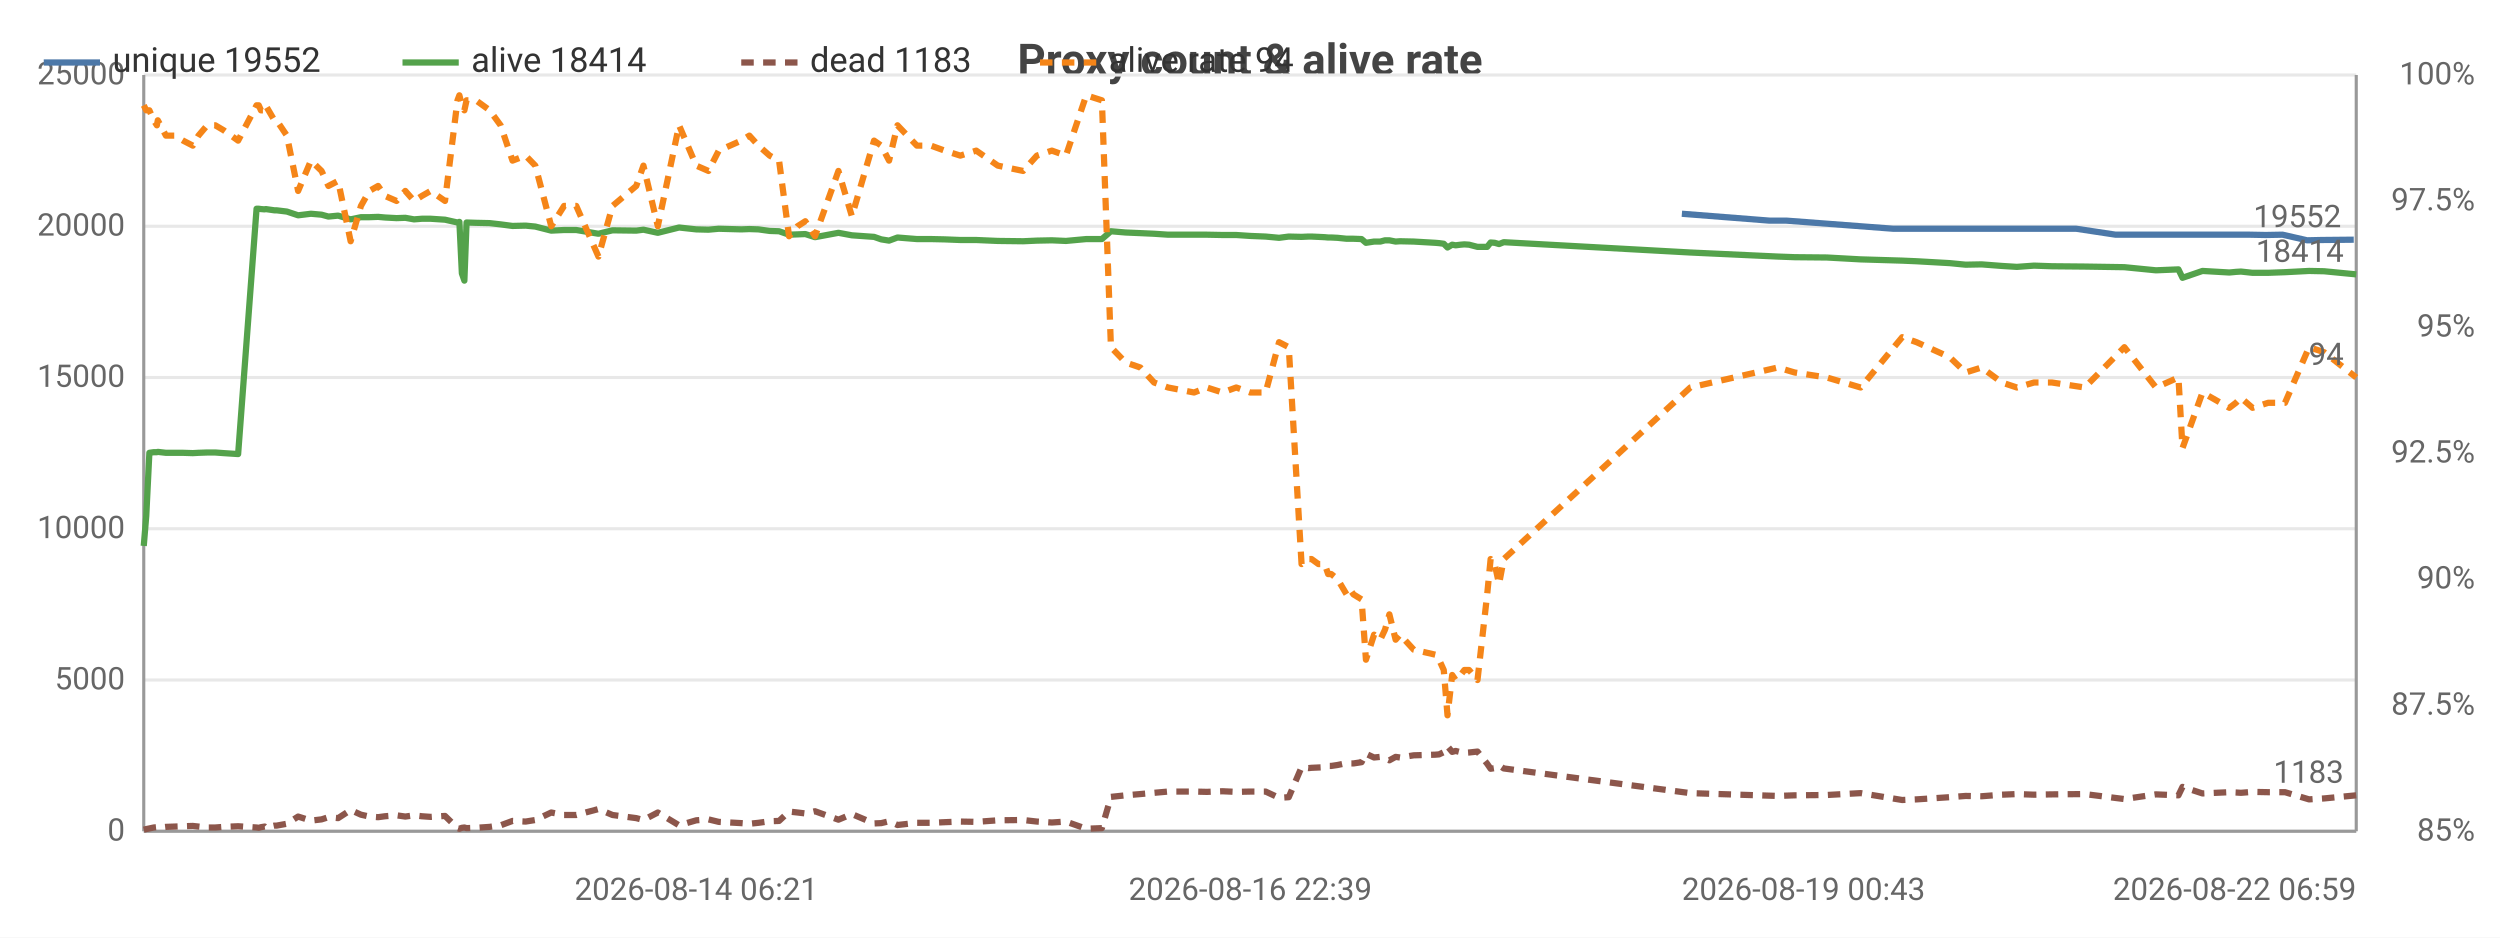
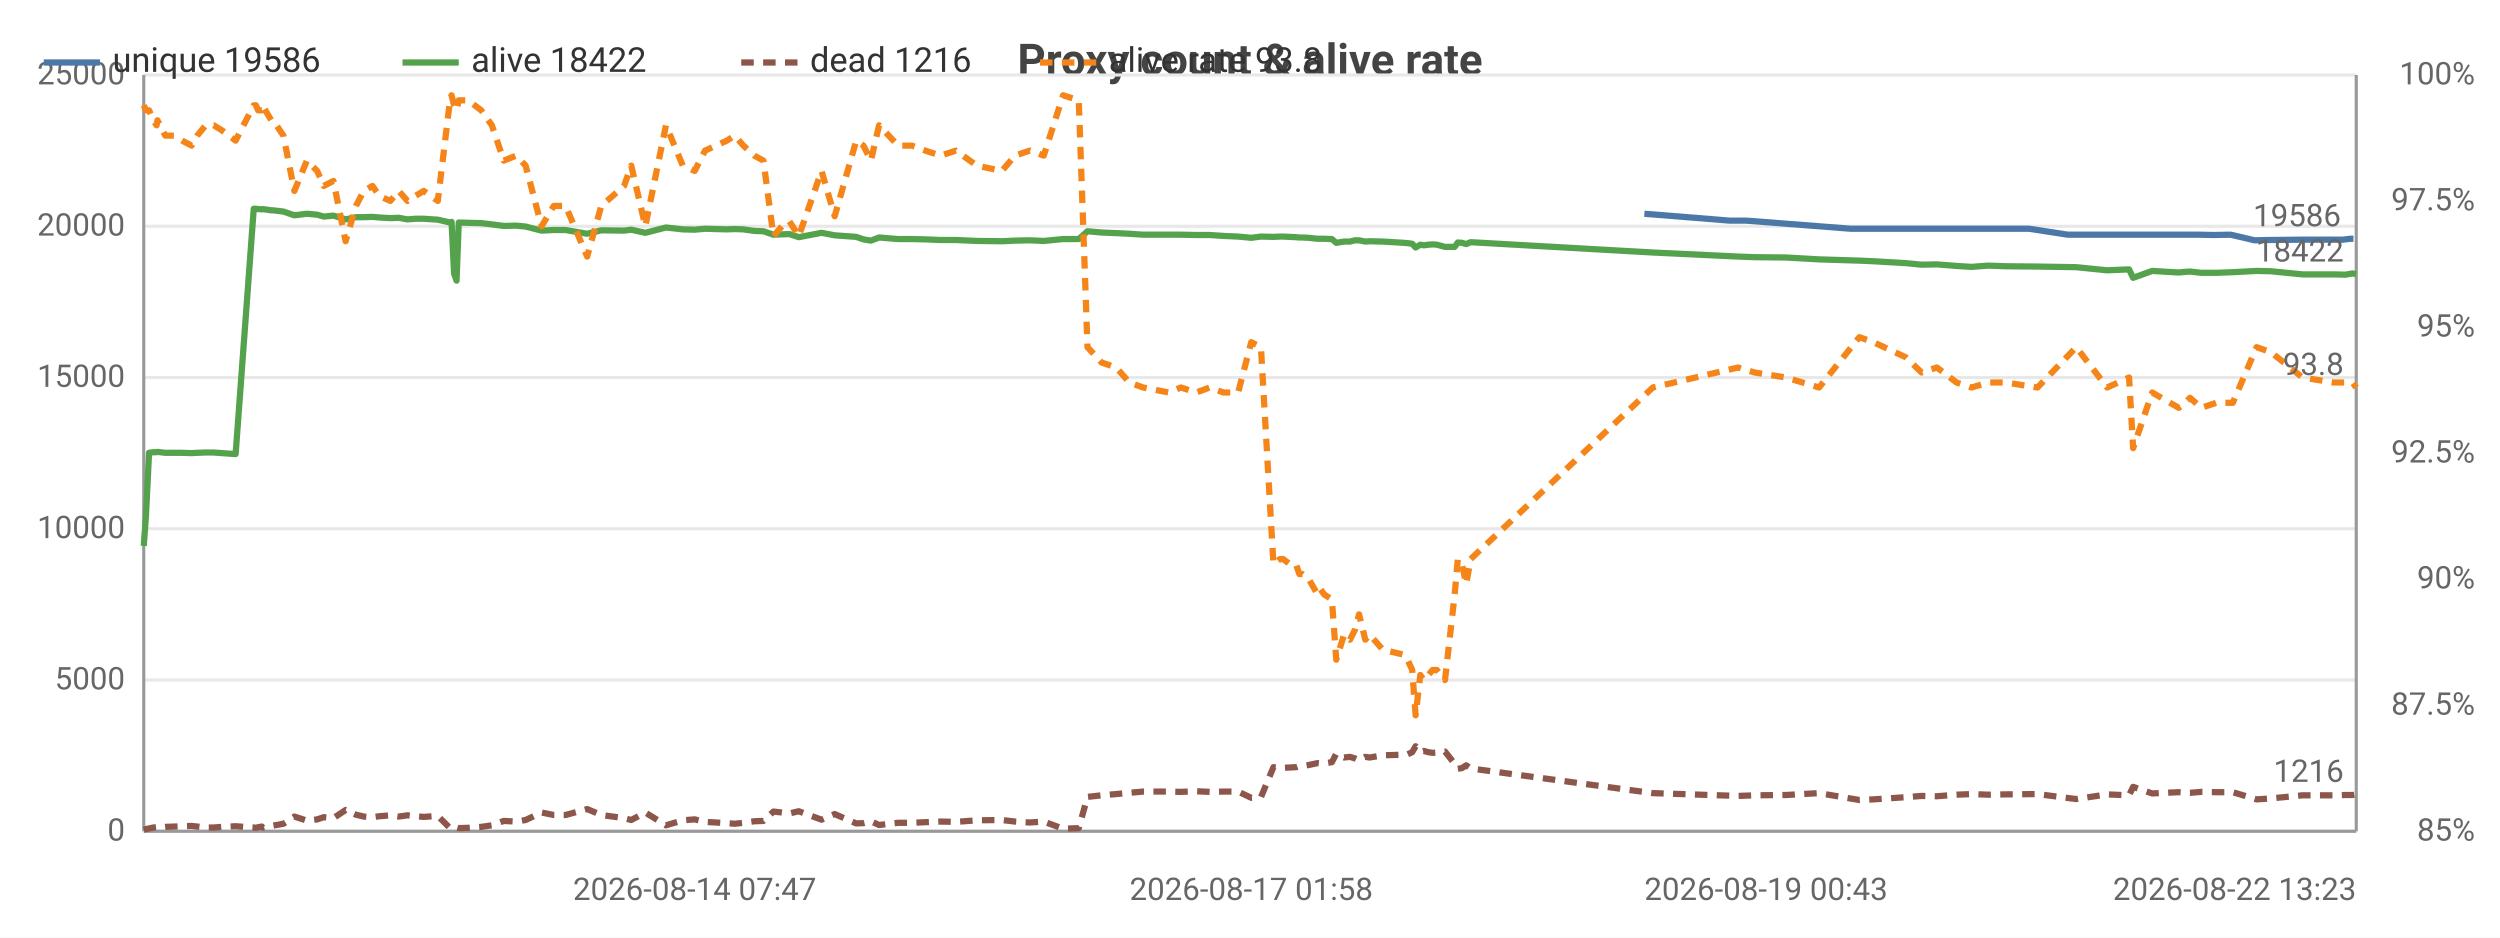
<svg xmlns="http://www.w3.org/2000/svg" width="800" height="300" viewBox="0 0 800 300">
  <rect width="800" height="300" fill="#ffffff" />
  <style>text{font-family:system-ui,-apple-system,'Segoe UI',Roboto,sans-serif}.g{stroke:#e8e8e8;stroke-width:1}.a{stroke:#999;stroke-width:1}.t{font-size:10px;fill:#666}.m{font-size:10px;text-anchor:middle;fill:#666}.e{font-size:10px;text-anchor:end;fill:#666}.l{font-size:11px;fill:#333}.tt{font-size:14px;font-weight:600;text-anchor:middle;fill:#444}.em{font-size:13px;text-anchor:middle;fill:#999}</style>
  <text class="tt" x="400.0" y="24">Proxy count &amp; alive rate</text>
  <line class="g" x1="46" y1="266" x2="754" y2="266" />
  <text class="e" x="40" y="269">0</text>
  <line class="g" x1="46" y1="217.6" x2="754" y2="217.6" />
  <text class="e" x="40" y="220.6">5000</text>
  <line class="g" x1="46" y1="169.2" x2="754" y2="169.2" />
  <text class="e" x="40" y="172.2">10000</text>
  <line class="g" x1="46" y1="120.8" x2="754" y2="120.8" />
  <text class="e" x="40" y="123.8">15000</text>
  <line class="g" x1="46" y1="72.4" x2="754" y2="72.4" />
  <text class="e" x="40" y="75.4">20000</text>
  <line class="g" x1="46" y1="24" x2="754" y2="24" />
  <text class="e" x="40" y="27">25000</text>
  <text class="e" x="792" y="269">85%</text>
  <text class="e" x="792" y="228.7">87.5%</text>
  <text class="e" x="792" y="188.3">90%</text>
  <text class="e" x="792" y="148">92.5%</text>
  <text class="e" x="792" y="107.7">95%</text>
  <text class="e" x="792" y="67.3">97.5%</text>
  <text class="e" x="792" y="27">100%</text>
  <line class="a" x1="754" y1="24" x2="754" y2="266" />
  <line class="a" x1="46" y1="24" x2="46" y2="266" />
  <line class="a" x1="46" y1="266" x2="754" y2="266" />
-   <polyline fill="none" stroke="#4c78a8" stroke-width="2" stroke-linejoin="round" points="538.2,68.4 566.2,70.6 571.6,70.6 605.9,73.2 610.5,73.2 621.1,73.2 626.3,73.2 631.4,73.2 637.8,73.2 642.7,73.2 648.2,73.2 653.9,73.2 664.4,73.2 677.0,75.1 689.1,75.1 696.4,75.1 697.6,75.1 703.9,75.1 712.5,75.1 714.6,75.1 716.2,75.1 719.9,75.1 725.0,75.2 730.4,75.1 738.3,76.9 742.8,76.8 753.2,76.7" />
-   <circle cx="538.2" cy="68.4" r="4" fill="transparent" />
-   <circle cx="566.2" cy="70.6" r="4" fill="transparent" />
-   <circle cx="605.9" cy="73.2" r="4" fill="transparent" />
-   <circle cx="610.5" cy="73.2" r="4" fill="transparent" />
-   <circle cx="621.1" cy="73.2" r="4" fill="transparent" />
-   <circle cx="631.4" cy="73.2" r="4" fill="transparent" />
-   <circle cx="637.8" cy="73.2" r="4" fill="transparent" />
-   <circle cx="648.2" cy="73.2" r="4" fill="transparent" />
-   <circle cx="653.9" cy="73.2" r="4" fill="transparent" />
-   <circle cx="664.4" cy="73.2" r="4" fill="transparent" />
-   <circle cx="689.1" cy="75.1" r="4" fill="transparent" />
-   <circle cx="696.4" cy="75.1" r="4" fill="transparent" />
-   <circle cx="697.6" cy="75.1" r="4" fill="transparent" />
-   <circle cx="712.5" cy="75.1" r="4" fill="transparent" />
-   <circle cx="714.6" cy="75.1" r="4" fill="transparent" />
-   <circle cx="719.9" cy="75.1" r="4" fill="transparent" />
-   <circle cx="725.0" cy="75.2" r="4" fill="transparent" />
-   <circle cx="730.4" cy="75.1" r="4" fill="transparent" />
-   <circle cx="742.8" cy="76.8" r="4" fill="transparent" />
-   <circle cx="753.2" cy="76.7" r="4" fill="transparent" />
-   <text class="t" x="749.2" y="72.7" text-anchor="end" fill="#4c78a8">19552</text>
-   <polyline fill="none" stroke="#54a24b" stroke-width="2" stroke-linejoin="round" points="46,174.7 46.8,165.1 47.8,144.9 49.2,144.7 50.2,144.7 50.5,144.6 53.1,144.9 55.9,144.9 58.6,144.9 61.7,145.0 63.5,144.9 66.3,144.8 68.9,144.8 71.6,145.0 76.2,145.3 82.1,66.8 82.8,66.8 83.5,66.9 84.7,67.0 85.0,66.9 87.8,67.3 88.5,67.3 91.8,67.7 95.4,68.9 99.5,68.4 102.9,68.7 105.1,69.3 108.2,69.0 112.2,70.2 115.5,69.5 118.2,69.5 121.0,69.4 123.2,69.6 126.9,69.8 129.7,69.7 132.5,70.2 135.0,70.0 137.8,70.0 142.4,70.3 146.4,71.2 147.0,71.0 147.8,87.5 148.6,89.8 149.3,71.2 152.3,71.3 156.7,71.4 160.2,71.8 164.0,72.3 168.2,72.2 171.3,72.5 176.4,73.8 180.5,73.6 184.4,73.6 191.5,74.8 196.0,73.7 203.6,73.8 205.9,73.5 210.5,74.5 217.3,72.8 222.8,73.4 226.7,73.5 230.0,73.2 237.2,73.4 239.8,73.3 242.7,73.4 246.3,73.9 249.3,74.0 252.5,75.1 255.2,75.0 257.7,74.9 260.8,75.9 268.3,74.5 272.6,75.3 279.7,75.8 282.0,76.6 284.5,77.0 287.2,76.0 293.4,76.5 297.9,76.5 302.3,76.6 307.3,76.8 312.4,76.8 319.3,77.1 327.4,77.2 331.8,77.0 336.6,76.9 341.1,77.1 347.6,76.5 352.6,76.5 355.5,74.0 360.2,74.4 364.9,74.6 369.3,74.8 373.8,75.1 382.1,75.1 386.2,75.1 391.2,75.2 395.6,75.2 400.1,75.5 405.0,75.7 409.3,76.1 412.4,75.7 416.5,75.8 418.7,75.7 419.7,75.7 421.9,75.8 423.9,75.9 425.0,76.0 426.0,76.0 428.0,76.1 430.9,76.4 432.0,76.4 433.1,76.4 435.7,76.5 437.1,77.7 439.7,77.3 441.7,77.3 443.2,76.9 444.6,76.9 446.6,77.3 448.0,77.2 452.4,77.3 459.3,77.7 460.5,77.8 462.0,78.0 463.2,79.2 464.7,78.3 465.8,78.5 467.4,78.3 468.6,78.2 470.1,78.3 472.8,79.0 475.9,79.0 477.0,77.6 478.3,77.7 479.7,78.1 481.2,77.5 540.9,80.8 568.9,82.1 574.3,82.3 584.6,82.4 595.4,83.0 608.7,83.4 613.3,83.6 623.9,84.2 629.0,84.7 634.1,84.6 640.6,85.1 645.4,85.4 650.9,85.0 656.6,85.2 667.1,85.3 679.8,85.5 689.9,86.5 697.1,86.2 698.4,88.9 704.8,86.7 713.4,87.2 715.5,87.0 717.1,86.9 720.8,87.3 725.8,87.3 731.2,87.1 738.9,86.7 743.7,86.8 754,87.8" />
+   <polyline fill="none" stroke="#4c78a8" stroke-width="2" stroke-linejoin="round" points="526.2,68.4 553.5,70.6 558.8,70.6 592.3,73.2 596.8,73.2 607.1,73.2 612.2,73.2 617.2,73.2 623.4,73.2 628.2,73.2 633.5,73.2 639.1,73.2 649.3,73.2 661.7,75.1 673.4,75.1 680.6,75.1 681.7,75.1 687.9,75.1 696.3,75.1 698.3,75.1 699.9,75.1 703.6,75.1 708.4,75.2 713.8,75.1 721.5,76.9 725.8,76.8 736.0,76.7 746.0,76.7 749.7,76.7 752.1,76.4 753.1,76.4" />
+   <circle cx="526.2" cy="68.4" r="4" fill="transparent" />
+   <circle cx="558.8" cy="70.6" r="4" fill="transparent" />
+   <circle cx="592.3" cy="73.2" r="4" fill="transparent" />
+   <circle cx="607.1" cy="73.2" r="4" fill="transparent" />
+   <circle cx="612.2" cy="73.2" r="4" fill="transparent" />
+   <circle cx="623.4" cy="73.2" r="4" fill="transparent" />
+   <circle cx="628.2" cy="73.2" r="4" fill="transparent" />
+   <circle cx="639.1" cy="73.2" r="4" fill="transparent" />
+   <circle cx="661.7" cy="75.1" r="4" fill="transparent" />
+   <circle cx="673.4" cy="75.1" r="4" fill="transparent" />
+   <circle cx="681.7" cy="75.1" r="4" fill="transparent" />
+   <circle cx="687.9" cy="75.1" r="4" fill="transparent" />
+   <circle cx="698.3" cy="75.1" r="4" fill="transparent" />
+   <circle cx="703.6" cy="75.1" r="4" fill="transparent" />
+   <circle cx="708.4" cy="75.2" r="4" fill="transparent" />
+   <circle cx="721.5" cy="76.9" r="4" fill="transparent" />
+   <circle cx="725.8" cy="76.8" r="4" fill="transparent" />
+   <circle cx="746.0" cy="76.7" r="4" fill="transparent" />
+   <circle cx="749.7" cy="76.7" r="4" fill="transparent" />
+   <circle cx="753.1" cy="76.4" r="4" fill="transparent" />
+   <text class="t" x="749.1" y="72.4" text-anchor="end" fill="#4c78a8">19586</text>
+   <polyline fill="none" stroke="#54a24b" stroke-width="2" stroke-linejoin="round" points="46,174.7 46.7,165.1 47.7,144.9 49.1,144.7 50.1,144.7 50.4,144.6 52.9,144.9 55.7,144.9 58.3,144.9 61.3,145.0 63.1,144.9 65.8,144.8 68.4,144.8 71.0,145.0 75.4,145.3 81.2,66.8 81.9,66.8 82.6,66.9 83.8,67.0 84.0,66.9 86.8,67.3 87.4,67.3 90.7,67.7 94.2,68.9 98.2,68.4 101.5,68.7 103.6,69.3 106.7,69.0 110.6,70.2 113.9,69.5 116.4,69.5 119.2,69.4 121.4,69.6 124.9,69.8 127.6,69.7 130.4,70.2 132.9,70.0 135.6,70.0 140.1,70.3 144.0,71.2 144.5,71.0 145.3,87.5 146.1,89.8 146.8,71.2 149.8,71.3 154.0,71.4 157.4,71.8 161.2,72.3 165.2,72.2 168.2,72.5 173.3,73.8 177.2,73.6 181.0,73.6 187.9,74.8 192.4,73.7 199.7,73.8 202.0,73.5 206.5,74.5 213.1,72.8 218.5,73.4 222.3,73.5 225.6,73.2 232.6,73.4 235.1,73.3 237.9,73.4 241.4,73.9 244.3,74.0 247.5,75.1 250.2,75.0 252.6,74.9 255.6,75.9 262.9,74.5 267.1,75.3 274.0,75.8 276.3,76.6 278.7,77.0 281.3,76.0 287.4,76.5 291.8,76.5 296.1,76.6 301.0,76.8 305.9,76.8 312.6,77.1 320.6,77.2 324.8,77.0 329.5,76.9 334.0,77.1 340.2,76.5 345.2,76.5 348.0,74.0 352.5,74.4 357.2,74.6 361.4,74.8 365.8,75.1 374.0,75.1 377.9,75.1 382.8,75.2 387.1,75.2 391.5,75.5 396.2,75.7 400.4,76.1 403.5,75.7 407.5,75.8 409.6,75.7 410.6,75.7 412.7,75.8 414.7,75.9 415.8,76.0 416.8,76.0 418.8,76.1 421.6,76.4 422.6,76.4 423.7,76.4 426.2,76.5 427.6,77.7 430.1,77.3 432.0,77.3 433.6,76.9 434.9,76.9 436.9,77.3 438.3,77.2 442.5,77.3 449.2,77.7 450.4,77.8 451.9,78.0 453.0,79.2 454.5,78.3 455.6,78.5 457.1,78.3 458.4,78.2 459.8,78.3 462.4,79.0 465.5,79.0 466.5,77.6 467.8,77.7 469.2,78.1 470.6,77.5 528.9,80.8 556.2,82.1 561.5,82.3 571.5,82.4 582.1,83.0 595.0,83.4 599.5,83.6 609.8,84.2 614.9,84.7 619.8,84.6 626.1,85.1 630.9,85.4 636.2,85.0 641.8,85.2 652.0,85.3 664.4,85.5 674.3,86.5 681.3,86.2 682.6,88.9 688.7,86.7 697.2,87.2 699.2,87.0 700.8,86.9 704.4,87.3 709.2,87.3 714.5,87.1 722.1,86.7 726.7,86.8 736.8,87.8 746.8,87.8 750.5,87.9 752.8,87.5 754,87.7" />
  <circle cx="46" cy="174.7" r="4" fill="transparent" />
-   <circle cx="61.7" cy="145.0" r="4" fill="transparent" />
-   <circle cx="83.5" cy="66.9" r="4" fill="transparent" />
-   <circle cx="105.1" cy="69.3" r="4" fill="transparent" />
-   <circle cx="132.5" cy="70.2" r="4" fill="transparent" />
-   <circle cx="149.3" cy="71.2" r="4" fill="transparent" />
-   <circle cx="184.4" cy="73.6" r="4" fill="transparent" />
-   <circle cx="230.0" cy="73.2" r="4" fill="transparent" />
-   <circle cx="257.7" cy="74.9" r="4" fill="transparent" />
-   <circle cx="297.9" cy="76.5" r="4" fill="transparent" />
-   <circle cx="347.6" cy="76.5" r="4" fill="transparent" />
-   <circle cx="391.2" cy="75.2" r="4" fill="transparent" />
-   <circle cx="419.7" cy="75.7" r="4" fill="transparent" />
-   <circle cx="435.7" cy="76.5" r="4" fill="transparent" />
-   <circle cx="459.3" cy="77.7" r="4" fill="transparent" />
-   <circle cx="470.1" cy="78.3" r="4" fill="transparent" />
-   <circle cx="574.3" cy="82.3" r="4" fill="transparent" />
-   <circle cx="645.4" cy="85.4" r="4" fill="transparent" />
-   <circle cx="704.8" cy="86.7" r="4" fill="transparent" />
-   <circle cx="754" cy="87.8" r="4" fill="transparent" />
-   <text class="t" x="750" y="83.8" text-anchor="end" fill="#54a24b">18414</text>
-   <polyline fill="none" stroke="#8c564b" stroke-width="2" stroke-dasharray="4,3" stroke-linejoin="round" points="46,265.5 46.8,265.3 47.8,265.1 49.2,264.8 50.2,264.7 50.5,264.9 53.1,264.6 55.9,264.5 58.6,264.4 61.7,264.3 63.5,264.5 66.3,264.8 68.9,264.8 71.6,264.6 76.2,264.4 82.1,264.8 82.8,264.9 83.5,264.7 84.7,264.5 85.0,264.8 87.8,264.2 88.5,264.2 91.8,263.6 95.4,261.3 99.5,262.6 102.9,262.2 105.1,261.5 108.2,261.8 112.2,259.2 115.5,260.7 118.2,261.3 121.0,261.5 123.2,261.2 126.9,260.9 129.7,261.3 132.5,260.9 135.0,261.2 137.8,261.4 142.4,261.1 146.4,265.0 147.0,265.2 147.8,264.9 148.6,264.8 149.3,265.0 152.3,264.9 156.7,264.6 160.2,264.1 164.0,262.7 168.2,262.9 171.3,262.4 176.4,260.0 180.5,260.8 184.4,260.8 191.5,258.9 196.0,260.8 203.6,261.8 205.9,262.4 210.5,260.0 217.3,264.1 222.8,262.5 226.7,262.2 230.0,263.0 237.2,263.4 239.8,263.6 242.7,263.3 246.3,262.8 249.3,262.7 252.5,259.7 255.2,260.0 257.7,260.3 260.8,259.6 268.3,262.3 272.6,260.5 279.7,263.5 282.0,263.4 284.5,262.8 287.2,264.0 293.4,263.3 297.9,263.3 302.3,263.1 307.3,262.9 312.4,263.0 319.3,262.5 327.4,262.4 331.8,262.9 336.6,263.2 341.1,262.9 347.6,265.2 352.6,265.0 355.5,255.0 360.2,254.5 364.9,254.1 369.3,253.7 373.8,253.3 382.1,253.3 386.2,253.4 391.2,253.2 395.6,253.4 400.1,253.3 405.0,253.3 409.3,255.3 412.4,255.1 416.5,245.5 418.7,245.8 419.7,245.7 421.9,245.6 423.9,245.5 425.0,245.1 426.0,245.1 428.0,244.8 430.9,244.2 432.0,244.3 433.1,244.3 435.7,243.9 437.1,241.2 439.7,242.4 441.7,242.2 443.2,242.7 444.6,243.3 446.6,242.2 448.0,242.4 452.4,241.7 459.3,241.5 460.5,241.4 462.0,240.7 463.2,238.8 464.7,240.6 465.8,240.3 467.4,240.7 468.6,240.9 470.1,240.8 472.8,240.5 475.9,244.4 477.0,246.0 478.3,245.8 479.7,244.9 481.2,245.9 540.9,253.8 568.9,254.7 574.3,254.5 584.6,254.4 595.4,253.8 608.7,256.0 613.3,255.8 623.9,255.1 629.0,254.7 634.1,254.8 640.6,254.3 645.4,254.1 650.9,254.3 656.6,254.2 667.1,254.1 679.8,255.7 689.9,254.2 697.1,254.5 698.4,251.8 704.8,253.9 713.4,253.5 715.5,253.6 717.1,253.7 720.8,253.4 725.8,253.5 731.2,253.5 738.9,255.8 743.7,255.5 754,254.5" />
+   <circle cx="61.3" cy="145.0" r="4" fill="transparent" />
+   <circle cx="83.8" cy="67.0" r="4" fill="transparent" />
+   <circle cx="106.7" cy="69.0" r="4" fill="transparent" />
+   <circle cx="132.9" cy="70.0" r="4" fill="transparent" />
+   <circle cx="149.8" cy="71.3" r="4" fill="transparent" />
+   <circle cx="187.9" cy="74.8" r="4" fill="transparent" />
+   <circle cx="232.6" cy="73.4" r="4" fill="transparent" />
+   <circle cx="262.9" cy="74.5" r="4" fill="transparent" />
+   <circle cx="301.0" cy="76.8" r="4" fill="transparent" />
+   <circle cx="348.0" cy="74.0" r="4" fill="transparent" />
+   <circle cx="391.5" cy="75.5" r="4" fill="transparent" />
+   <circle cx="415.8" cy="76.0" r="4" fill="transparent" />
+   <circle cx="432.0" cy="77.3" r="4" fill="transparent" />
+   <circle cx="453.0" cy="79.2" r="4" fill="transparent" />
+   <circle cx="466.5" cy="77.6" r="4" fill="transparent" />
+   <circle cx="595.0" cy="83.4" r="4" fill="transparent" />
+   <circle cx="652.0" cy="85.3" r="4" fill="transparent" />
+   <circle cx="704.4" cy="87.3" r="4" fill="transparent" />
+   <circle cx="754" cy="87.7" r="4" fill="transparent" />
+   <text class="t" x="750" y="83.7" text-anchor="end" fill="#54a24b">18422</text>
+   <polyline fill="none" stroke="#8c564b" stroke-width="2" stroke-dasharray="4,3" stroke-linejoin="round" points="46,265.5 46.7,265.3 47.7,265.1 49.1,264.8 50.1,264.7 50.4,264.9 52.9,264.6 55.7,264.5 58.3,264.4 61.3,264.3 63.1,264.5 65.8,264.8 68.4,264.8 71.0,264.6 75.4,264.4 81.2,264.8 81.9,264.9 82.6,264.7 83.8,264.5 84.0,264.8 86.8,264.2 87.4,264.2 90.7,263.6 94.2,261.3 98.2,262.6 101.5,262.2 103.6,261.5 106.7,261.8 110.6,259.2 113.9,260.7 116.4,261.3 119.2,261.5 121.4,261.2 124.9,260.9 127.6,261.3 130.4,260.9 132.9,261.2 135.6,261.4 140.1,261.1 144.0,265.0 144.5,265.2 145.3,264.9 146.1,264.8 146.8,265.0 149.8,264.9 154.0,264.6 157.4,264.1 161.2,262.7 165.2,262.9 168.2,262.4 173.3,260.0 177.2,260.8 181.0,260.8 187.9,258.9 192.4,260.8 199.7,261.8 202.0,262.4 206.5,260.0 213.1,264.1 218.5,262.5 222.3,262.2 225.6,263.0 232.6,263.4 235.1,263.6 237.9,263.3 241.4,262.8 244.3,262.7 247.5,259.7 250.2,260.0 252.6,260.3 255.6,259.6 262.9,262.3 267.1,260.5 274.0,263.5 276.3,263.4 278.7,262.8 281.3,264.0 287.4,263.3 291.8,263.3 296.1,263.1 301.0,262.9 305.9,263.0 312.6,262.5 320.6,262.4 324.8,262.9 329.5,263.2 334.0,262.9 340.2,265.2 345.2,265.0 348.0,255.0 352.5,254.5 357.2,254.1 361.4,253.7 365.8,253.3 374.0,253.3 377.9,253.4 382.8,253.2 387.1,253.4 391.5,253.3 396.2,253.3 400.4,255.3 403.5,255.1 407.5,245.5 409.6,245.8 410.6,245.7 412.7,245.6 414.7,245.5 415.8,245.1 416.8,245.1 418.8,244.8 421.6,244.2 422.6,244.3 423.7,244.3 426.2,243.9 427.6,241.2 430.1,242.4 432.0,242.2 433.6,242.7 434.9,243.3 436.9,242.2 438.3,242.4 442.5,241.7 449.2,241.5 450.4,241.4 451.9,240.7 453.0,238.8 454.5,240.6 455.6,240.3 457.1,240.7 458.4,240.9 459.8,240.8 462.4,240.5 465.5,244.4 466.5,246.0 467.8,245.8 469.2,244.9 470.6,245.9 528.9,253.8 556.2,254.7 561.5,254.5 571.5,254.4 582.1,253.8 595.0,256.0 599.5,255.8 609.8,255.1 614.9,254.7 619.8,254.8 626.1,254.3 630.9,254.1 636.2,254.3 641.8,254.2 652.0,254.1 664.4,255.7 674.3,254.2 681.3,254.5 682.6,251.8 688.7,253.9 697.2,253.5 699.2,253.6 700.8,253.7 704.4,253.4 709.2,253.5 714.5,253.5 722.1,255.8 726.7,255.5 736.8,254.5 746.8,254.5 750.5,254.4 752.8,254.4 754,254.2" />
  <circle cx="46" cy="265.5" r="4" fill="transparent" />
-   <circle cx="61.7" cy="264.3" r="4" fill="transparent" />
-   <circle cx="83.5" cy="264.7" r="4" fill="transparent" />
-   <circle cx="105.1" cy="261.5" r="4" fill="transparent" />
-   <circle cx="132.5" cy="260.9" r="4" fill="transparent" />
-   <circle cx="149.3" cy="265.0" r="4" fill="transparent" />
-   <circle cx="184.4" cy="260.8" r="4" fill="transparent" />
-   <circle cx="230.0" cy="263.0" r="4" fill="transparent" />
-   <circle cx="257.7" cy="260.3" r="4" fill="transparent" />
-   <circle cx="297.9" cy="263.3" r="4" fill="transparent" />
-   <circle cx="347.6" cy="265.2" r="4" fill="transparent" />
-   <circle cx="391.2" cy="253.2" r="4" fill="transparent" />
-   <circle cx="419.7" cy="245.7" r="4" fill="transparent" />
-   <circle cx="435.7" cy="243.9" r="4" fill="transparent" />
-   <circle cx="459.3" cy="241.5" r="4" fill="transparent" />
-   <circle cx="470.1" cy="240.8" r="4" fill="transparent" />
-   <circle cx="574.3" cy="254.5" r="4" fill="transparent" />
-   <circle cx="645.4" cy="254.1" r="4" fill="transparent" />
-   <circle cx="704.8" cy="253.9" r="4" fill="transparent" />
-   <circle cx="754" cy="254.5" r="4" fill="transparent" />
-   <text class="t" x="750" y="250.5" text-anchor="end" fill="#8c564b">1183</text>
-   <polyline fill="none" stroke="#f58518" stroke-width="2" stroke-dasharray="4,3" stroke-linejoin="round" points="46,33.7 46.8,35.3 47.8,35.3 49.2,38.5 50.2,40.1 50.5,38.5 53.1,43.4 55.9,43.4 58.6,45.0 61.7,46.6 63.5,43.4 66.3,40.1 68.9,40.1 71.6,41.7 76.2,45.0 82.1,33.7 82.8,33.7 83.5,35.3 84.7,35.3 85.0,33.7 87.8,38.5 88.5,38.5 91.8,43.4 95.4,61.1 99.5,51.4 102.9,54.7 105.1,59.5 108.2,57.9 112.2,77.2 115.5,65.9 118.2,61.1 121.0,59.5 123.2,62.7 126.9,64.3 129.7,61.1 132.5,64.3 135.0,62.7 137.8,61.1 142.4,64.3 146.4,32.1 147.0,30.5 147.8,33.7 148.6,35.3 149.3,32.1 152.3,32.1 156.7,35.3 160.2,40.1 164.0,51.4 168.2,49.8 171.3,53.0 176.4,72.4 180.5,65.9 184.4,65.9 191.5,82.1 196.0,65.9 203.6,59.5 205.9,53.0 210.5,72.4 217.3,40.1 222.8,53.0 226.7,54.7 230.0,48.2 237.2,45.0 239.8,43.4 242.7,46.6 246.3,49.8 249.3,51.4 252.5,75.6 255.2,72.4 257.7,70.8 260.8,75.6 268.3,54.7 272.6,69.2 279.7,45.0 282.0,46.6 284.5,51.4 287.2,40.1 293.4,46.6 297.9,46.6 302.3,48.2 307.3,49.8 312.4,48.2 319.3,53.0 327.4,54.7 331.8,49.8 336.6,48.2 341.1,49.8 347.6,30.5 352.6,32.1 355.5,111.1 360.2,116.0 364.9,117.6 369.3,122.4 373.8,124.0 382.1,125.6 386.2,124.0 391.2,125.6 395.6,124.0 400.1,125.6 405.0,125.6 409.3,109.5 412.4,111.1 416.5,180.5 418.7,178.9 419.7,178.9 421.9,180.5 423.9,180.5 425.0,183.7 426.0,183.7 428.0,185.3 430.9,190.2 432.0,188.6 433.1,190.2 435.7,191.8 437.1,211.1 439.7,203.1 441.7,204.7 443.2,201.5 444.6,196.6 446.6,204.7 448.0,203.1 452.4,207.9 459.3,209.5 460.5,211.1 462.0,214.4 463.2,228.9 464.7,216.0 465.8,217.6 467.4,216.0 468.6,214.4 470.1,214.4 472.8,217.6 475.9,190.2 477.0,178.9 478.3,180.5 479.7,186.9 481.2,178.9 540.9,124.0 568.9,117.6 574.3,119.2 584.6,120.8 595.4,124.0 608.7,107.9 613.3,109.5 623.9,114.3 629.0,119.2 634.1,117.6 640.6,122.4 645.4,124.0 650.9,122.4 656.6,122.4 667.1,124.0 679.8,111.1 689.9,124.0 697.1,120.8 698.4,143.4 704.8,125.6 713.4,130.5 715.5,128.9 717.1,127.3 720.8,130.5 725.8,128.9 731.2,128.9 738.9,111.1 743.7,112.7 754,120.8" />
+   <circle cx="61.3" cy="264.3" r="4" fill="transparent" />
+   <circle cx="83.8" cy="264.5" r="4" fill="transparent" />
+   <circle cx="106.7" cy="261.8" r="4" fill="transparent" />
+   <circle cx="132.9" cy="261.2" r="4" fill="transparent" />
+   <circle cx="149.8" cy="264.9" r="4" fill="transparent" />
+   <circle cx="187.9" cy="258.9" r="4" fill="transparent" />
+   <circle cx="232.6" cy="263.4" r="4" fill="transparent" />
+   <circle cx="262.9" cy="262.3" r="4" fill="transparent" />
+   <circle cx="301.0" cy="262.9" r="4" fill="transparent" />
+   <circle cx="348.0" cy="255.0" r="4" fill="transparent" />
+   <circle cx="391.5" cy="253.3" r="4" fill="transparent" />
+   <circle cx="415.8" cy="245.1" r="4" fill="transparent" />
+   <circle cx="432.0" cy="242.2" r="4" fill="transparent" />
+   <circle cx="453.0" cy="238.8" r="4" fill="transparent" />
+   <circle cx="466.5" cy="246.0" r="4" fill="transparent" />
+   <circle cx="595.0" cy="256.0" r="4" fill="transparent" />
+   <circle cx="652.0" cy="254.1" r="4" fill="transparent" />
+   <circle cx="704.4" cy="253.4" r="4" fill="transparent" />
+   <circle cx="754" cy="254.2" r="4" fill="transparent" />
+   <text class="t" x="750" y="250.2" text-anchor="end" fill="#8c564b">1216</text>
+   <polyline fill="none" stroke="#f58518" stroke-width="2" stroke-dasharray="4,3" stroke-linejoin="round" points="46,33.7 46.7,35.3 47.7,35.3 49.1,38.5 50.1,40.1 50.4,38.5 52.9,43.4 55.7,43.4 58.3,45.0 61.3,46.6 63.1,43.4 65.8,40.1 68.4,40.1 71.0,41.7 75.4,45.0 81.2,33.7 81.9,33.7 82.6,35.3 83.8,35.3 84.0,33.7 86.8,38.5 87.4,38.5 90.7,43.4 94.2,61.1 98.2,51.4 101.5,54.7 103.6,59.5 106.7,57.9 110.6,77.2 113.9,65.9 116.4,61.1 119.2,59.5 121.4,62.7 124.9,64.3 127.6,61.1 130.4,64.3 132.9,62.7 135.6,61.1 140.1,64.3 144.0,32.1 144.5,30.5 145.3,33.7 146.1,35.3 146.8,32.1 149.8,32.1 154.0,35.3 157.4,40.1 161.2,51.4 165.2,49.8 168.2,53.0 173.3,72.4 177.2,65.9 181.0,65.9 187.9,82.1 192.4,65.9 199.7,59.5 202.0,53.0 206.5,72.4 213.1,40.1 218.5,53.0 222.3,54.7 225.6,48.2 232.6,45.0 235.1,43.4 237.9,46.6 241.4,49.8 244.3,51.4 247.5,75.6 250.2,72.4 252.6,70.8 255.6,75.6 262.9,54.7 267.1,69.2 274.0,45.0 276.3,46.6 278.7,51.4 281.3,40.1 287.4,46.6 291.8,46.6 296.1,48.2 301.0,49.8 305.9,48.2 312.6,53.0 320.6,54.7 324.8,49.8 329.5,48.2 334.0,49.8 340.2,30.5 345.2,32.1 348.0,111.1 352.5,116.0 357.2,117.6 361.4,122.4 365.8,124.0 374.0,125.6 377.9,124.0 382.8,125.6 387.1,124.0 391.5,125.6 396.2,125.6 400.4,109.5 403.5,111.1 407.5,180.5 409.6,178.9 410.6,178.9 412.7,180.5 414.7,180.5 415.8,183.7 416.8,183.7 418.8,185.3 421.6,190.2 422.6,188.6 423.7,190.2 426.2,191.8 427.6,211.1 430.1,203.1 432.0,204.7 433.6,201.5 434.9,196.6 436.9,204.7 438.3,203.1 442.5,207.9 449.2,209.5 450.4,211.1 451.9,214.4 453.0,228.9 454.5,216.0 455.6,217.6 457.1,216.0 458.4,214.4 459.8,214.4 462.4,217.6 465.5,190.2 466.5,178.9 467.8,180.5 469.2,186.9 470.6,178.9 528.9,124.0 556.2,117.6 561.5,119.2 571.5,120.8 582.1,124.0 595.0,107.9 599.5,109.5 609.8,114.3 614.9,119.2 619.8,117.6 626.1,122.4 630.9,124.0 636.2,122.4 641.8,122.4 652.0,124.0 664.4,111.1 674.3,124.0 681.3,120.8 682.6,143.4 688.7,125.6 697.2,130.5 699.2,128.9 700.8,127.3 704.4,130.5 709.2,128.9 714.5,128.9 722.1,111.1 726.7,112.7 736.8,120.8 746.8,122.4 750.5,122.4 752.8,122.4 754,124.0" />
  <circle cx="46" cy="33.7" r="4" fill="transparent" />
-   <circle cx="61.7" cy="46.6" r="4" fill="transparent" />
-   <circle cx="83.5" cy="35.3" r="4" fill="transparent" />
-   <circle cx="105.1" cy="59.5" r="4" fill="transparent" />
-   <circle cx="132.5" cy="64.3" r="4" fill="transparent" />
-   <circle cx="149.3" cy="32.1" r="4" fill="transparent" />
-   <circle cx="184.4" cy="65.9" r="4" fill="transparent" />
-   <circle cx="230.0" cy="48.2" r="4" fill="transparent" />
-   <circle cx="257.7" cy="70.8" r="4" fill="transparent" />
-   <circle cx="297.9" cy="46.6" r="4" fill="transparent" />
-   <circle cx="347.6" cy="30.5" r="4" fill="transparent" />
-   <circle cx="391.2" cy="125.6" r="4" fill="transparent" />
-   <circle cx="419.7" cy="178.9" r="4" fill="transparent" />
-   <circle cx="435.7" cy="191.8" r="4" fill="transparent" />
-   <circle cx="459.3" cy="209.5" r="4" fill="transparent" />
-   <circle cx="470.1" cy="214.4" r="4" fill="transparent" />
-   <circle cx="574.3" cy="119.2" r="4" fill="transparent" />
-   <circle cx="645.4" cy="124.0" r="4" fill="transparent" />
-   <circle cx="704.8" cy="125.6" r="4" fill="transparent" />
-   <circle cx="754" cy="120.8" r="4" fill="transparent" />
-   <text class="t" x="750" y="116.8" text-anchor="end" fill="#f58518">94</text>
-   <text class="m" x="222.8" y="288">2026-08-14 06:21</text>
-   <text class="m" x="400.1" y="288">2026-08-16 22:39</text>
-   <text class="t" x="538.2" y="288">2026-08-19 00:43</text>
-   <text class="e" x="754" y="288">2026-08-22 06:59</text>
+   <circle cx="61.3" cy="46.6" r="4" fill="transparent" />
+   <circle cx="83.8" cy="35.3" r="4" fill="transparent" />
+   <circle cx="106.7" cy="57.9" r="4" fill="transparent" />
+   <circle cx="132.9" cy="62.7" r="4" fill="transparent" />
+   <circle cx="149.8" cy="32.1" r="4" fill="transparent" />
+   <circle cx="187.9" cy="82.1" r="4" fill="transparent" />
+   <circle cx="232.6" cy="45.0" r="4" fill="transparent" />
+   <circle cx="262.9" cy="54.7" r="4" fill="transparent" />
+   <circle cx="301.0" cy="49.8" r="4" fill="transparent" />
+   <circle cx="348.0" cy="111.1" r="4" fill="transparent" />
+   <circle cx="391.5" cy="125.6" r="4" fill="transparent" />
+   <circle cx="415.8" cy="183.7" r="4" fill="transparent" />
+   <circle cx="432.0" cy="204.7" r="4" fill="transparent" />
+   <circle cx="453.0" cy="228.9" r="4" fill="transparent" />
+   <circle cx="466.5" cy="178.9" r="4" fill="transparent" />
+   <circle cx="595.0" cy="107.9" r="4" fill="transparent" />
+   <circle cx="652.0" cy="124.0" r="4" fill="transparent" />
+   <circle cx="704.4" cy="130.5" r="4" fill="transparent" />
+   <circle cx="754" cy="124.0" r="4" fill="transparent" />
+   <text class="t" x="750" y="120.0" text-anchor="end" fill="#f58518">93.8</text>
+   <text class="m" x="222.3" y="288">2026-08-14 07:47</text>
+   <text class="m" x="400.4" y="288">2026-08-17 01:58</text>
+   <text class="t" x="526.2" y="288">2026-08-19 00:43</text>
+   <text class="e" x="754" y="288">2026-08-22 13:23</text>
  <line x1="14" y1="20" x2="32" y2="20" stroke="#4c78a8" stroke-width="2" />
-   <text class="l" x="36" y="23">unique 19552</text>
+   <text class="l" x="36" y="23">unique 19586</text>
  <line x1="128.8" y1="20" x2="146.8" y2="20" stroke="#54a24b" stroke-width="2" />
-   <text class="l" x="150.8" y="23">alive 18414</text>
+   <text class="l" x="150.8" y="23">alive 18422</text>
  <line x1="237.2" y1="20" x2="255.2" y2="20" stroke="#8c564b" stroke-width="2" stroke-dasharray="4,3" />
-   <text class="l" x="259.2" y="23">dead 1183</text>
+   <text class="l" x="259.2" y="23">dead 1216</text>
  <line x1="332.8" y1="20" x2="350.8" y2="20" stroke="#f58518" stroke-width="2" stroke-dasharray="4,3" />
-   <text class="l" x="354.8" y="23">alive rate 94</text>
+   <text class="l" x="354.8" y="23">alive rate 93.8</text>
</svg>
